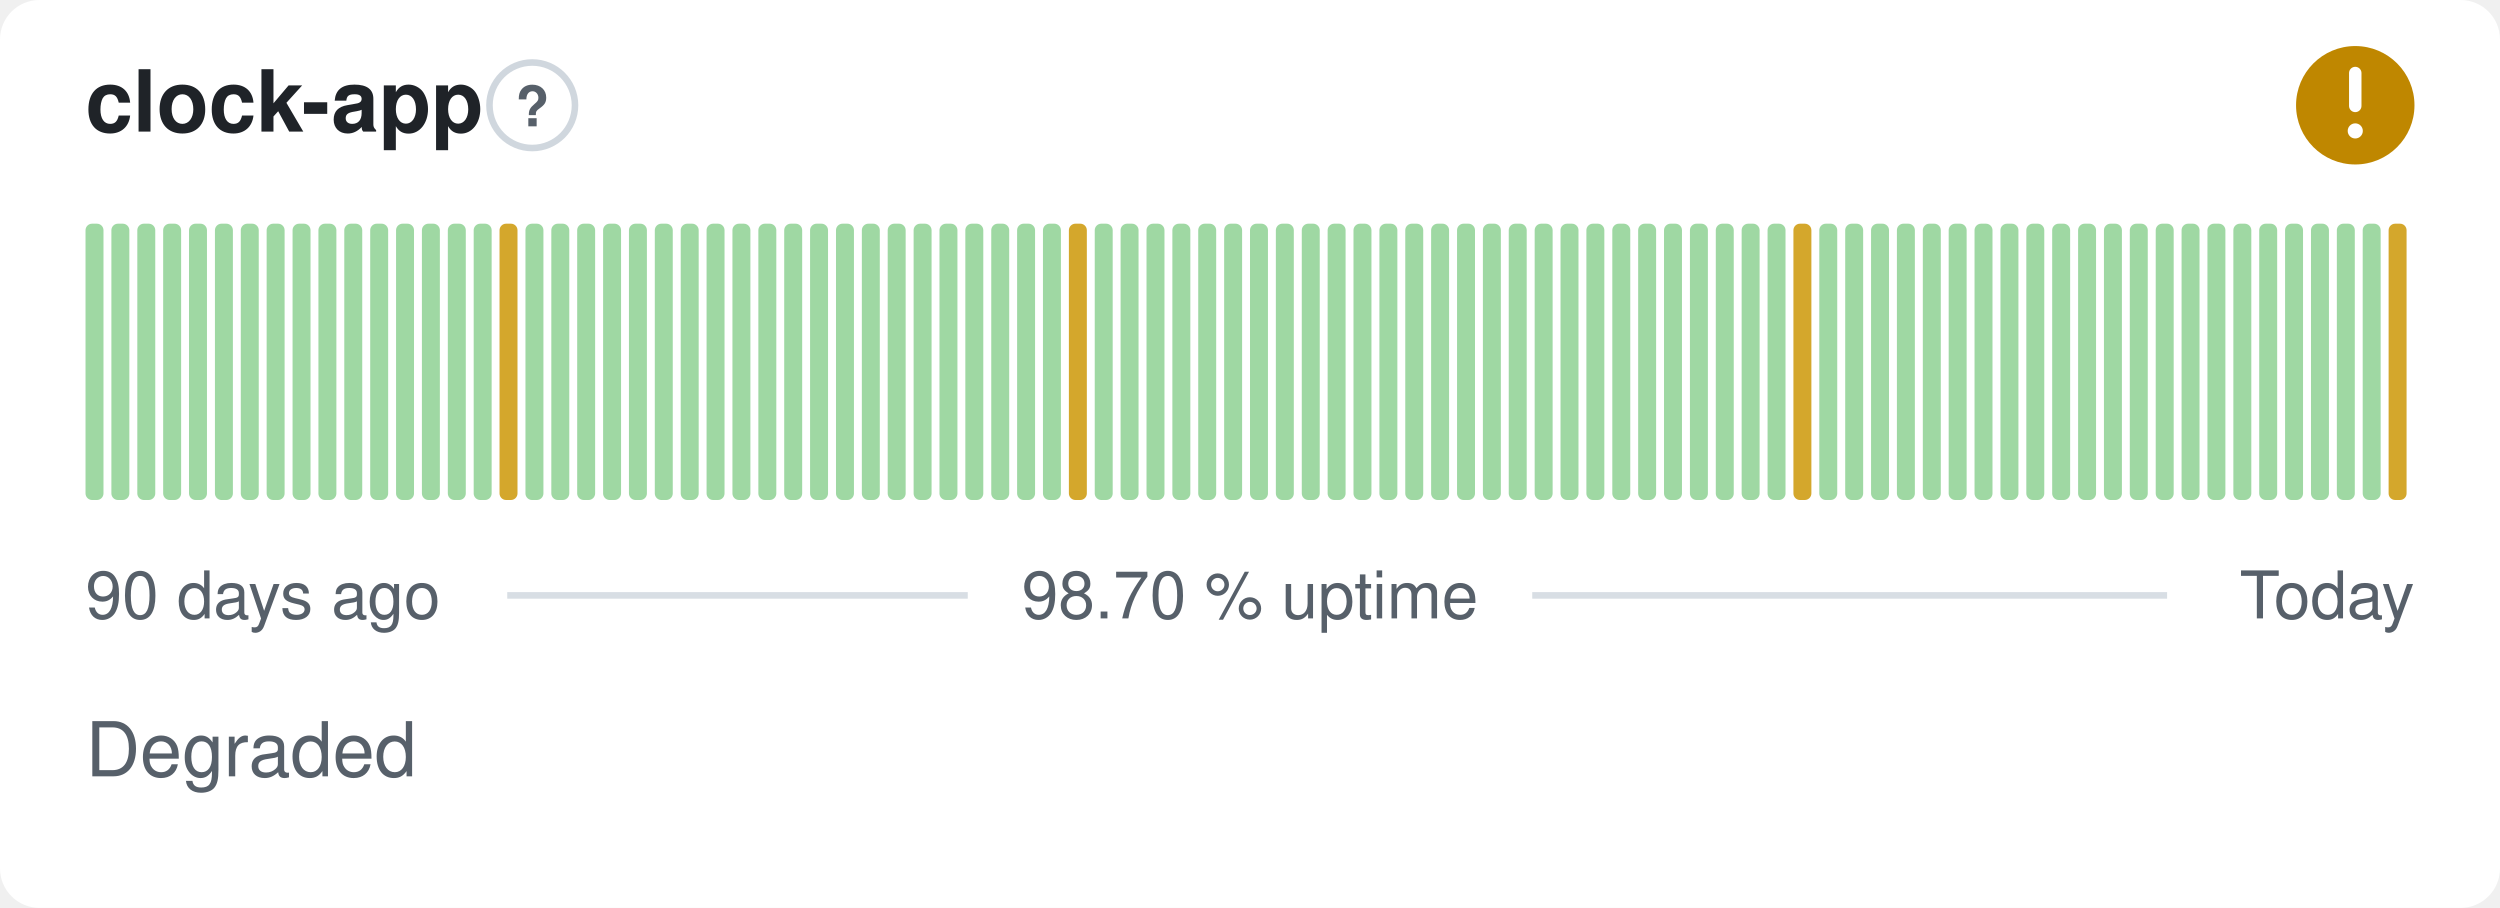
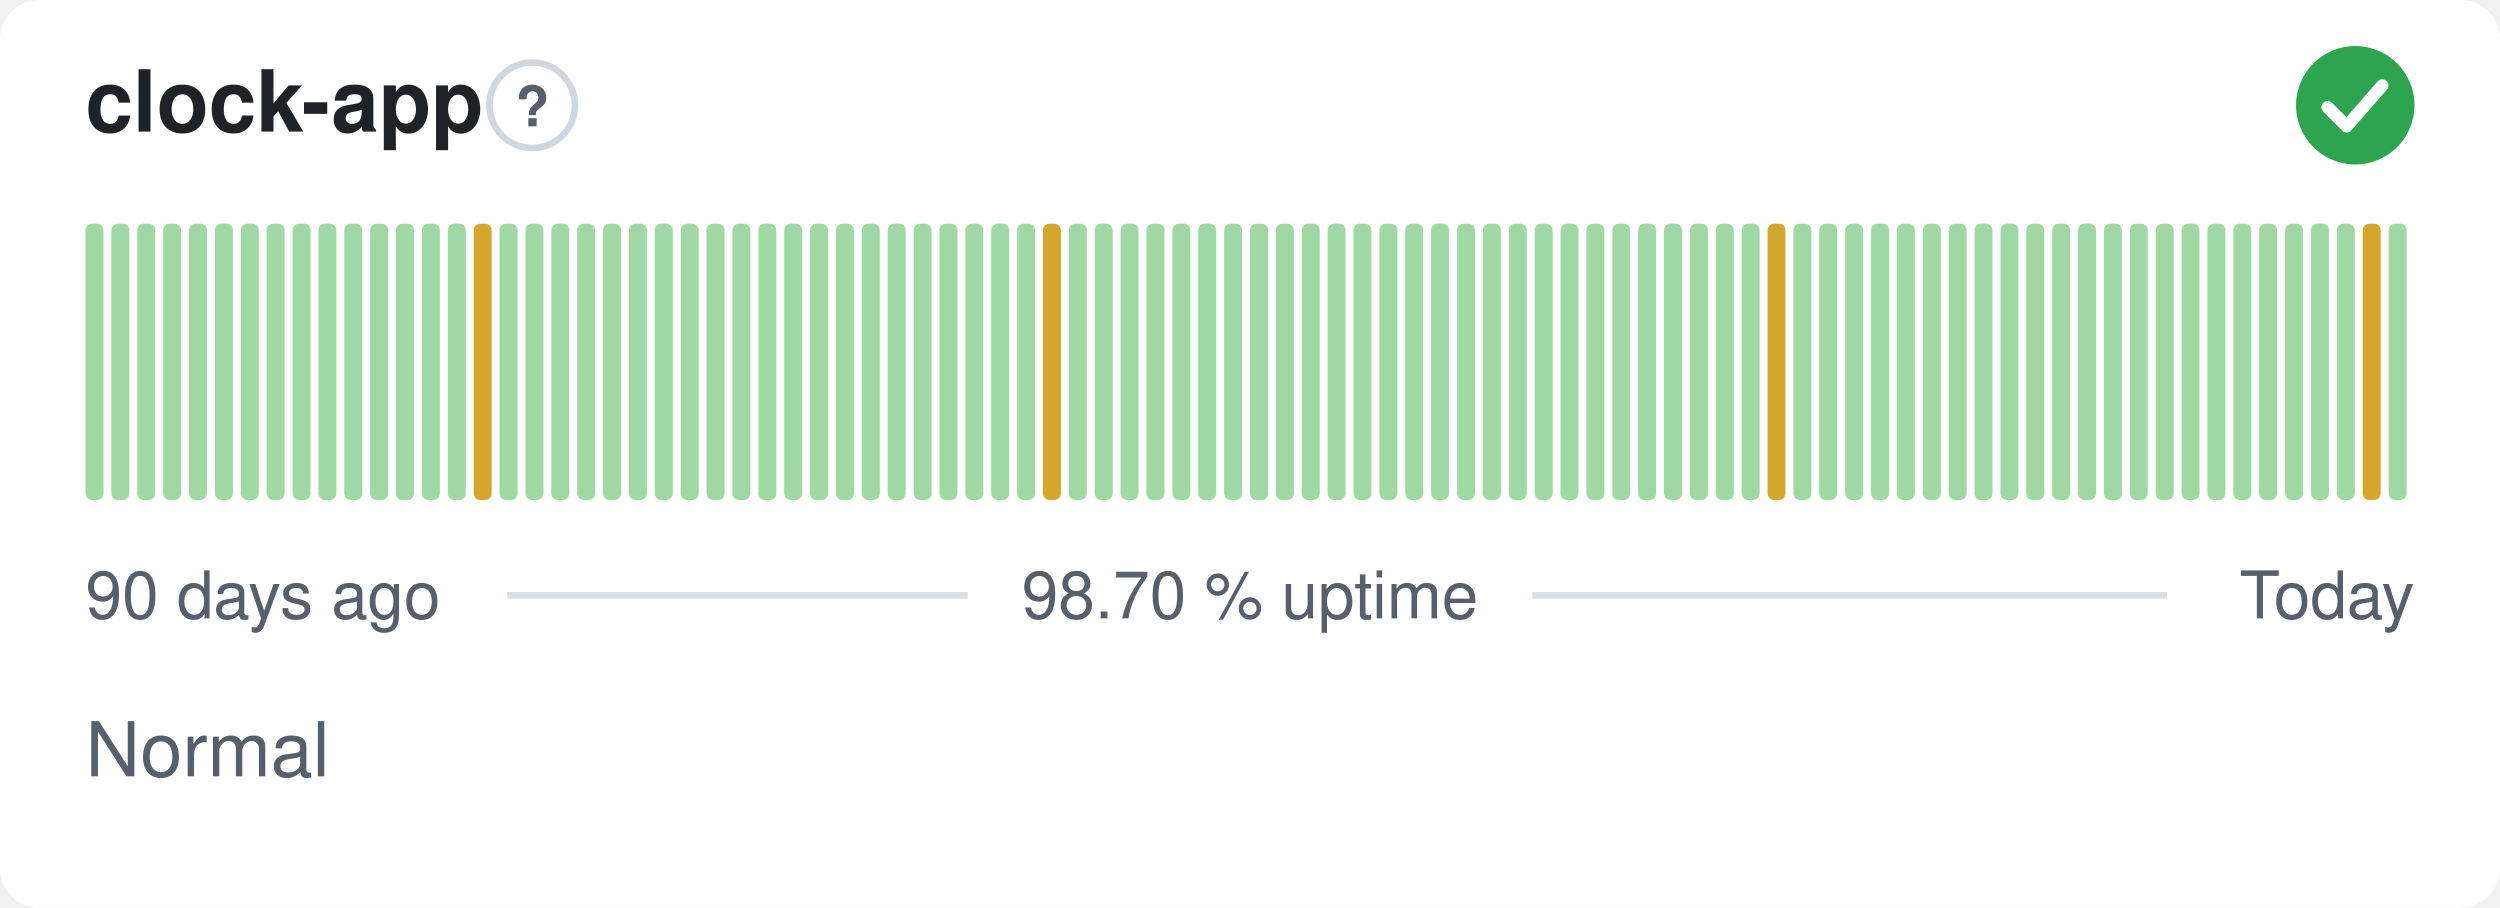
- <svg xmlns="http://www.w3.org/2000/svg" width="380" height="138" viewBox="0 0 380 138" role="img" aria-label="clock-app: Degraded, 98.70 % uptime over the last 90 days" font-family="-apple-system,BlinkMacSystemFont,'Segoe UI',Helvetica,Arial,sans-serif">
+ <svg xmlns="http://www.w3.org/2000/svg" width="380" height="138" viewBox="0 0 380 138" role="img" aria-label="clock-app: Normal, 98.70 % uptime over the last 90 days" font-family="-apple-system,BlinkMacSystemFont,'Segoe UI',Helvetica,Arial,sans-serif">
  <style>
    @media (prefers-color-scheme: dark) {
      .bg { fill: #0d1117 }
      .title { fill: #e6edf3 }
      .muted { fill: #8b949e }
      .hint { stroke: #30363d }
      .rule { stroke: #30363d }
      .nodata { fill: #21262d }
    }
  </style>
  <rect class="bg" width="380" height="138" rx="6" fill="#ffffff" />
  <text class="title" x="13" y="20" font-size="13" font-weight="600" fill="#1f2328">clock-app</text>
  <circle class="hint" cx="80.9" cy="16" r="6.5" fill="none" stroke="#d0d7de" stroke-width="1" />
  <text class="muted" x="80.9" y="19.2" text-anchor="middle" font-size="8.5" font-weight="700" fill="#57606a">?</text>
-   <circle cx="358" cy="16" r="9" fill="#bf8700" />
-   <path d="M358 11.10v5.00" fill="none" stroke="#fff" stroke-width="1.89" stroke-linecap="round" stroke-linejoin="round" />
-   <circle cx="358" cy="19.90" r="1.15" fill="#fff" />
+   <circle cx="358" cy="16" r="9" fill="#2da44e" />
+   <path d="M353.80 16.30l2.90 2.90 5.40 -6.20" fill="none" stroke="#fff" stroke-width="1.89" stroke-linecap="round" stroke-linejoin="round" />
  <rect x="13.00" y="34.00" width="2.73" height="42.00" rx="1" fill="#9fd8a3" />
  <rect x="16.93" y="34.00" width="2.73" height="42.00" rx="1" fill="#9fd8a3" />
  <rect x="20.87" y="34.00" width="2.73" height="42.00" rx="1" fill="#9fd8a3" />
  <rect x="24.80" y="34.00" width="2.73" height="42.00" rx="1" fill="#9fd8a3" />
  <rect x="28.73" y="34.00" width="2.73" height="42.00" rx="1" fill="#9fd8a3" />
  <rect x="32.67" y="34.00" width="2.73" height="42.00" rx="1" fill="#9fd8a3" />
  <rect x="36.60" y="34.00" width="2.73" height="42.00" rx="1" fill="#9fd8a3" />
  <rect x="40.53" y="34.00" width="2.73" height="42.00" rx="1" fill="#9fd8a3" />
  <rect x="44.47" y="34.00" width="2.73" height="42.00" rx="1" fill="#9fd8a3" />
  <rect x="48.40" y="34.00" width="2.73" height="42.00" rx="1" fill="#9fd8a3" />
  <rect x="52.33" y="34.00" width="2.73" height="42.00" rx="1" fill="#9fd8a3" />
  <rect x="56.27" y="34.00" width="2.73" height="42.00" rx="1" fill="#9fd8a3" />
  <rect x="60.20" y="34.00" width="2.73" height="42.00" rx="1" fill="#9fd8a3" />
  <rect x="64.13" y="34.00" width="2.73" height="42.00" rx="1" fill="#9fd8a3" />
  <rect x="68.07" y="34.00" width="2.73" height="42.00" rx="1" fill="#9fd8a3" />
-   <rect x="72.00" y="34.00" width="2.73" height="42.00" rx="1" fill="#9fd8a3" />
-   <rect x="75.93" y="34.00" width="2.73" height="42.00" rx="1" fill="#d4a72c" />
+   <rect x="72.00" y="34.00" width="2.73" height="42.00" rx="1" fill="#d4a72c" />
+   <rect x="75.93" y="34.00" width="2.73" height="42.00" rx="1" fill="#9fd8a3" />
  <rect x="79.87" y="34.00" width="2.73" height="42.00" rx="1" fill="#9fd8a3" />
  <rect x="83.80" y="34.00" width="2.73" height="42.00" rx="1" fill="#9fd8a3" />
  <rect x="87.73" y="34.00" width="2.73" height="42.00" rx="1" fill="#9fd8a3" />
  <rect x="91.67" y="34.00" width="2.73" height="42.00" rx="1" fill="#9fd8a3" />
  <rect x="95.60" y="34.00" width="2.73" height="42.00" rx="1" fill="#9fd8a3" />
  <rect x="99.53" y="34.00" width="2.73" height="42.00" rx="1" fill="#9fd8a3" />
  <rect x="103.47" y="34.00" width="2.73" height="42.00" rx="1" fill="#9fd8a3" />
  <rect x="107.40" y="34.00" width="2.73" height="42.00" rx="1" fill="#9fd8a3" />
  <rect x="111.33" y="34.00" width="2.73" height="42.00" rx="1" fill="#9fd8a3" />
  <rect x="115.27" y="34.00" width="2.73" height="42.00" rx="1" fill="#9fd8a3" />
  <rect x="119.20" y="34.00" width="2.73" height="42.00" rx="1" fill="#9fd8a3" />
  <rect x="123.13" y="34.00" width="2.73" height="42.00" rx="1" fill="#9fd8a3" />
  <rect x="127.07" y="34.00" width="2.73" height="42.00" rx="1" fill="#9fd8a3" />
  <rect x="131.00" y="34.00" width="2.73" height="42.00" rx="1" fill="#9fd8a3" />
  <rect x="134.93" y="34.00" width="2.73" height="42.00" rx="1" fill="#9fd8a3" />
  <rect x="138.87" y="34.00" width="2.73" height="42.00" rx="1" fill="#9fd8a3" />
  <rect x="142.80" y="34.00" width="2.73" height="42.00" rx="1" fill="#9fd8a3" />
  <rect x="146.73" y="34.00" width="2.73" height="42.00" rx="1" fill="#9fd8a3" />
  <rect x="150.67" y="34.00" width="2.73" height="42.00" rx="1" fill="#9fd8a3" />
  <rect x="154.60" y="34.00" width="2.73" height="42.00" rx="1" fill="#9fd8a3" />
-   <rect x="158.53" y="34.00" width="2.73" height="42.00" rx="1" fill="#9fd8a3" />
-   <rect x="162.47" y="34.00" width="2.73" height="42.00" rx="1" fill="#d4a72c" />
+   <rect x="158.53" y="34.00" width="2.73" height="42.00" rx="1" fill="#d4a72c" />
+   <rect x="162.47" y="34.00" width="2.73" height="42.00" rx="1" fill="#9fd8a3" />
  <rect x="166.40" y="34.00" width="2.73" height="42.00" rx="1" fill="#9fd8a3" />
  <rect x="170.33" y="34.00" width="2.73" height="42.00" rx="1" fill="#9fd8a3" />
  <rect x="174.27" y="34.00" width="2.73" height="42.00" rx="1" fill="#9fd8a3" />
  <rect x="178.20" y="34.00" width="2.73" height="42.00" rx="1" fill="#9fd8a3" />
  <rect x="182.13" y="34.00" width="2.73" height="42.00" rx="1" fill="#9fd8a3" />
  <rect x="186.07" y="34.00" width="2.73" height="42.00" rx="1" fill="#9fd8a3" />
  <rect x="190.00" y="34.00" width="2.73" height="42.00" rx="1" fill="#9fd8a3" />
  <rect x="193.93" y="34.00" width="2.73" height="42.00" rx="1" fill="#9fd8a3" />
  <rect x="197.87" y="34.00" width="2.73" height="42.00" rx="1" fill="#9fd8a3" />
  <rect x="201.80" y="34.00" width="2.73" height="42.00" rx="1" fill="#9fd8a3" />
  <rect x="205.73" y="34.00" width="2.73" height="42.00" rx="1" fill="#9fd8a3" />
  <rect x="209.67" y="34.00" width="2.73" height="42.00" rx="1" fill="#9fd8a3" />
  <rect x="213.60" y="34.00" width="2.73" height="42.00" rx="1" fill="#9fd8a3" />
  <rect x="217.53" y="34.00" width="2.73" height="42.00" rx="1" fill="#9fd8a3" />
  <rect x="221.47" y="34.00" width="2.73" height="42.00" rx="1" fill="#9fd8a3" />
  <rect x="225.40" y="34.00" width="2.73" height="42.00" rx="1" fill="#9fd8a3" />
  <rect x="229.33" y="34.00" width="2.73" height="42.00" rx="1" fill="#9fd8a3" />
  <rect x="233.27" y="34.00" width="2.73" height="42.00" rx="1" fill="#9fd8a3" />
  <rect x="237.20" y="34.00" width="2.73" height="42.00" rx="1" fill="#9fd8a3" />
  <rect x="241.13" y="34.00" width="2.73" height="42.00" rx="1" fill="#9fd8a3" />
  <rect x="245.07" y="34.00" width="2.73" height="42.00" rx="1" fill="#9fd8a3" />
  <rect x="249.00" y="34.00" width="2.73" height="42.00" rx="1" fill="#9fd8a3" />
  <rect x="252.93" y="34.00" width="2.73" height="42.00" rx="1" fill="#9fd8a3" />
  <rect x="256.87" y="34.00" width="2.73" height="42.00" rx="1" fill="#9fd8a3" />
  <rect x="260.80" y="34.00" width="2.73" height="42.00" rx="1" fill="#9fd8a3" />
  <rect x="264.73" y="34.00" width="2.73" height="42.00" rx="1" fill="#9fd8a3" />
-   <rect x="268.67" y="34.00" width="2.73" height="42.00" rx="1" fill="#9fd8a3" />
-   <rect x="272.60" y="34.00" width="2.73" height="42.00" rx="1" fill="#d4a72c" />
+   <rect x="268.67" y="34.00" width="2.73" height="42.00" rx="1" fill="#d4a72c" />
+   <rect x="272.60" y="34.00" width="2.73" height="42.00" rx="1" fill="#9fd8a3" />
  <rect x="276.53" y="34.00" width="2.73" height="42.00" rx="1" fill="#9fd8a3" />
  <rect x="280.47" y="34.00" width="2.73" height="42.00" rx="1" fill="#9fd8a3" />
  <rect x="284.40" y="34.00" width="2.73" height="42.00" rx="1" fill="#9fd8a3" />
  <rect x="288.33" y="34.00" width="2.73" height="42.00" rx="1" fill="#9fd8a3" />
  <rect x="292.27" y="34.00" width="2.73" height="42.00" rx="1" fill="#9fd8a3" />
  <rect x="296.20" y="34.00" width="2.73" height="42.00" rx="1" fill="#9fd8a3" />
  <rect x="300.13" y="34.00" width="2.73" height="42.00" rx="1" fill="#9fd8a3" />
  <rect x="304.07" y="34.00" width="2.73" height="42.00" rx="1" fill="#9fd8a3" />
  <rect x="308.00" y="34.00" width="2.73" height="42.00" rx="1" fill="#9fd8a3" />
  <rect x="311.93" y="34.00" width="2.73" height="42.00" rx="1" fill="#9fd8a3" />
  <rect x="315.87" y="34.00" width="2.73" height="42.00" rx="1" fill="#9fd8a3" />
  <rect x="319.80" y="34.00" width="2.73" height="42.00" rx="1" fill="#9fd8a3" />
  <rect x="323.73" y="34.00" width="2.73" height="42.00" rx="1" fill="#9fd8a3" />
  <rect x="327.67" y="34.00" width="2.73" height="42.00" rx="1" fill="#9fd8a3" />
  <rect x="331.60" y="34.00" width="2.73" height="42.00" rx="1" fill="#9fd8a3" />
  <rect x="335.53" y="34.00" width="2.73" height="42.00" rx="1" fill="#9fd8a3" />
  <rect x="339.47" y="34.00" width="2.73" height="42.00" rx="1" fill="#9fd8a3" />
  <rect x="343.40" y="34.00" width="2.73" height="42.00" rx="1" fill="#9fd8a3" />
  <rect x="347.33" y="34.00" width="2.73" height="42.00" rx="1" fill="#9fd8a3" />
  <rect x="351.27" y="34.00" width="2.73" height="42.00" rx="1" fill="#9fd8a3" />
  <rect x="355.20" y="34.00" width="2.73" height="42.00" rx="1" fill="#9fd8a3" />
-   <rect x="359.13" y="34.00" width="2.73" height="42.00" rx="1" fill="#9fd8a3" />
-   <rect x="363.07" y="34.00" width="2.73" height="42.00" rx="1" fill="#d4a72c" />
+   <rect x="359.13" y="34.00" width="2.73" height="42.00" rx="1" fill="#d4a72c" />
+   <rect x="363.07" y="34.00" width="2.73" height="42.00" rx="1" fill="#9fd8a3" />
  <text class="muted" x="13" y="94" font-size="10" fill="#57606a">90 days ago</text>
  <text class="muted" x="190" y="94" text-anchor="middle" font-size="10" fill="#57606a">98.70 % uptime</text>
  <text class="muted" x="367" y="94" text-anchor="end" font-size="10" fill="#57606a">Today</text>
  <line class="rule" x1="77.1" y1="90.5" x2="147.1" y2="90.5" stroke="#d8dee4" stroke-width="1" />
  <line class="rule" x1="232.9" y1="90.5" x2="329.4" y2="90.5" stroke="#d8dee4" stroke-width="1" />
-   <text class="muted" x="13" y="118" font-size="11.5" fill="#57606a">Degraded</text>
+   <text class="muted" x="13" y="118" font-size="11.5" fill="#57606a">Normal</text>
</svg>
